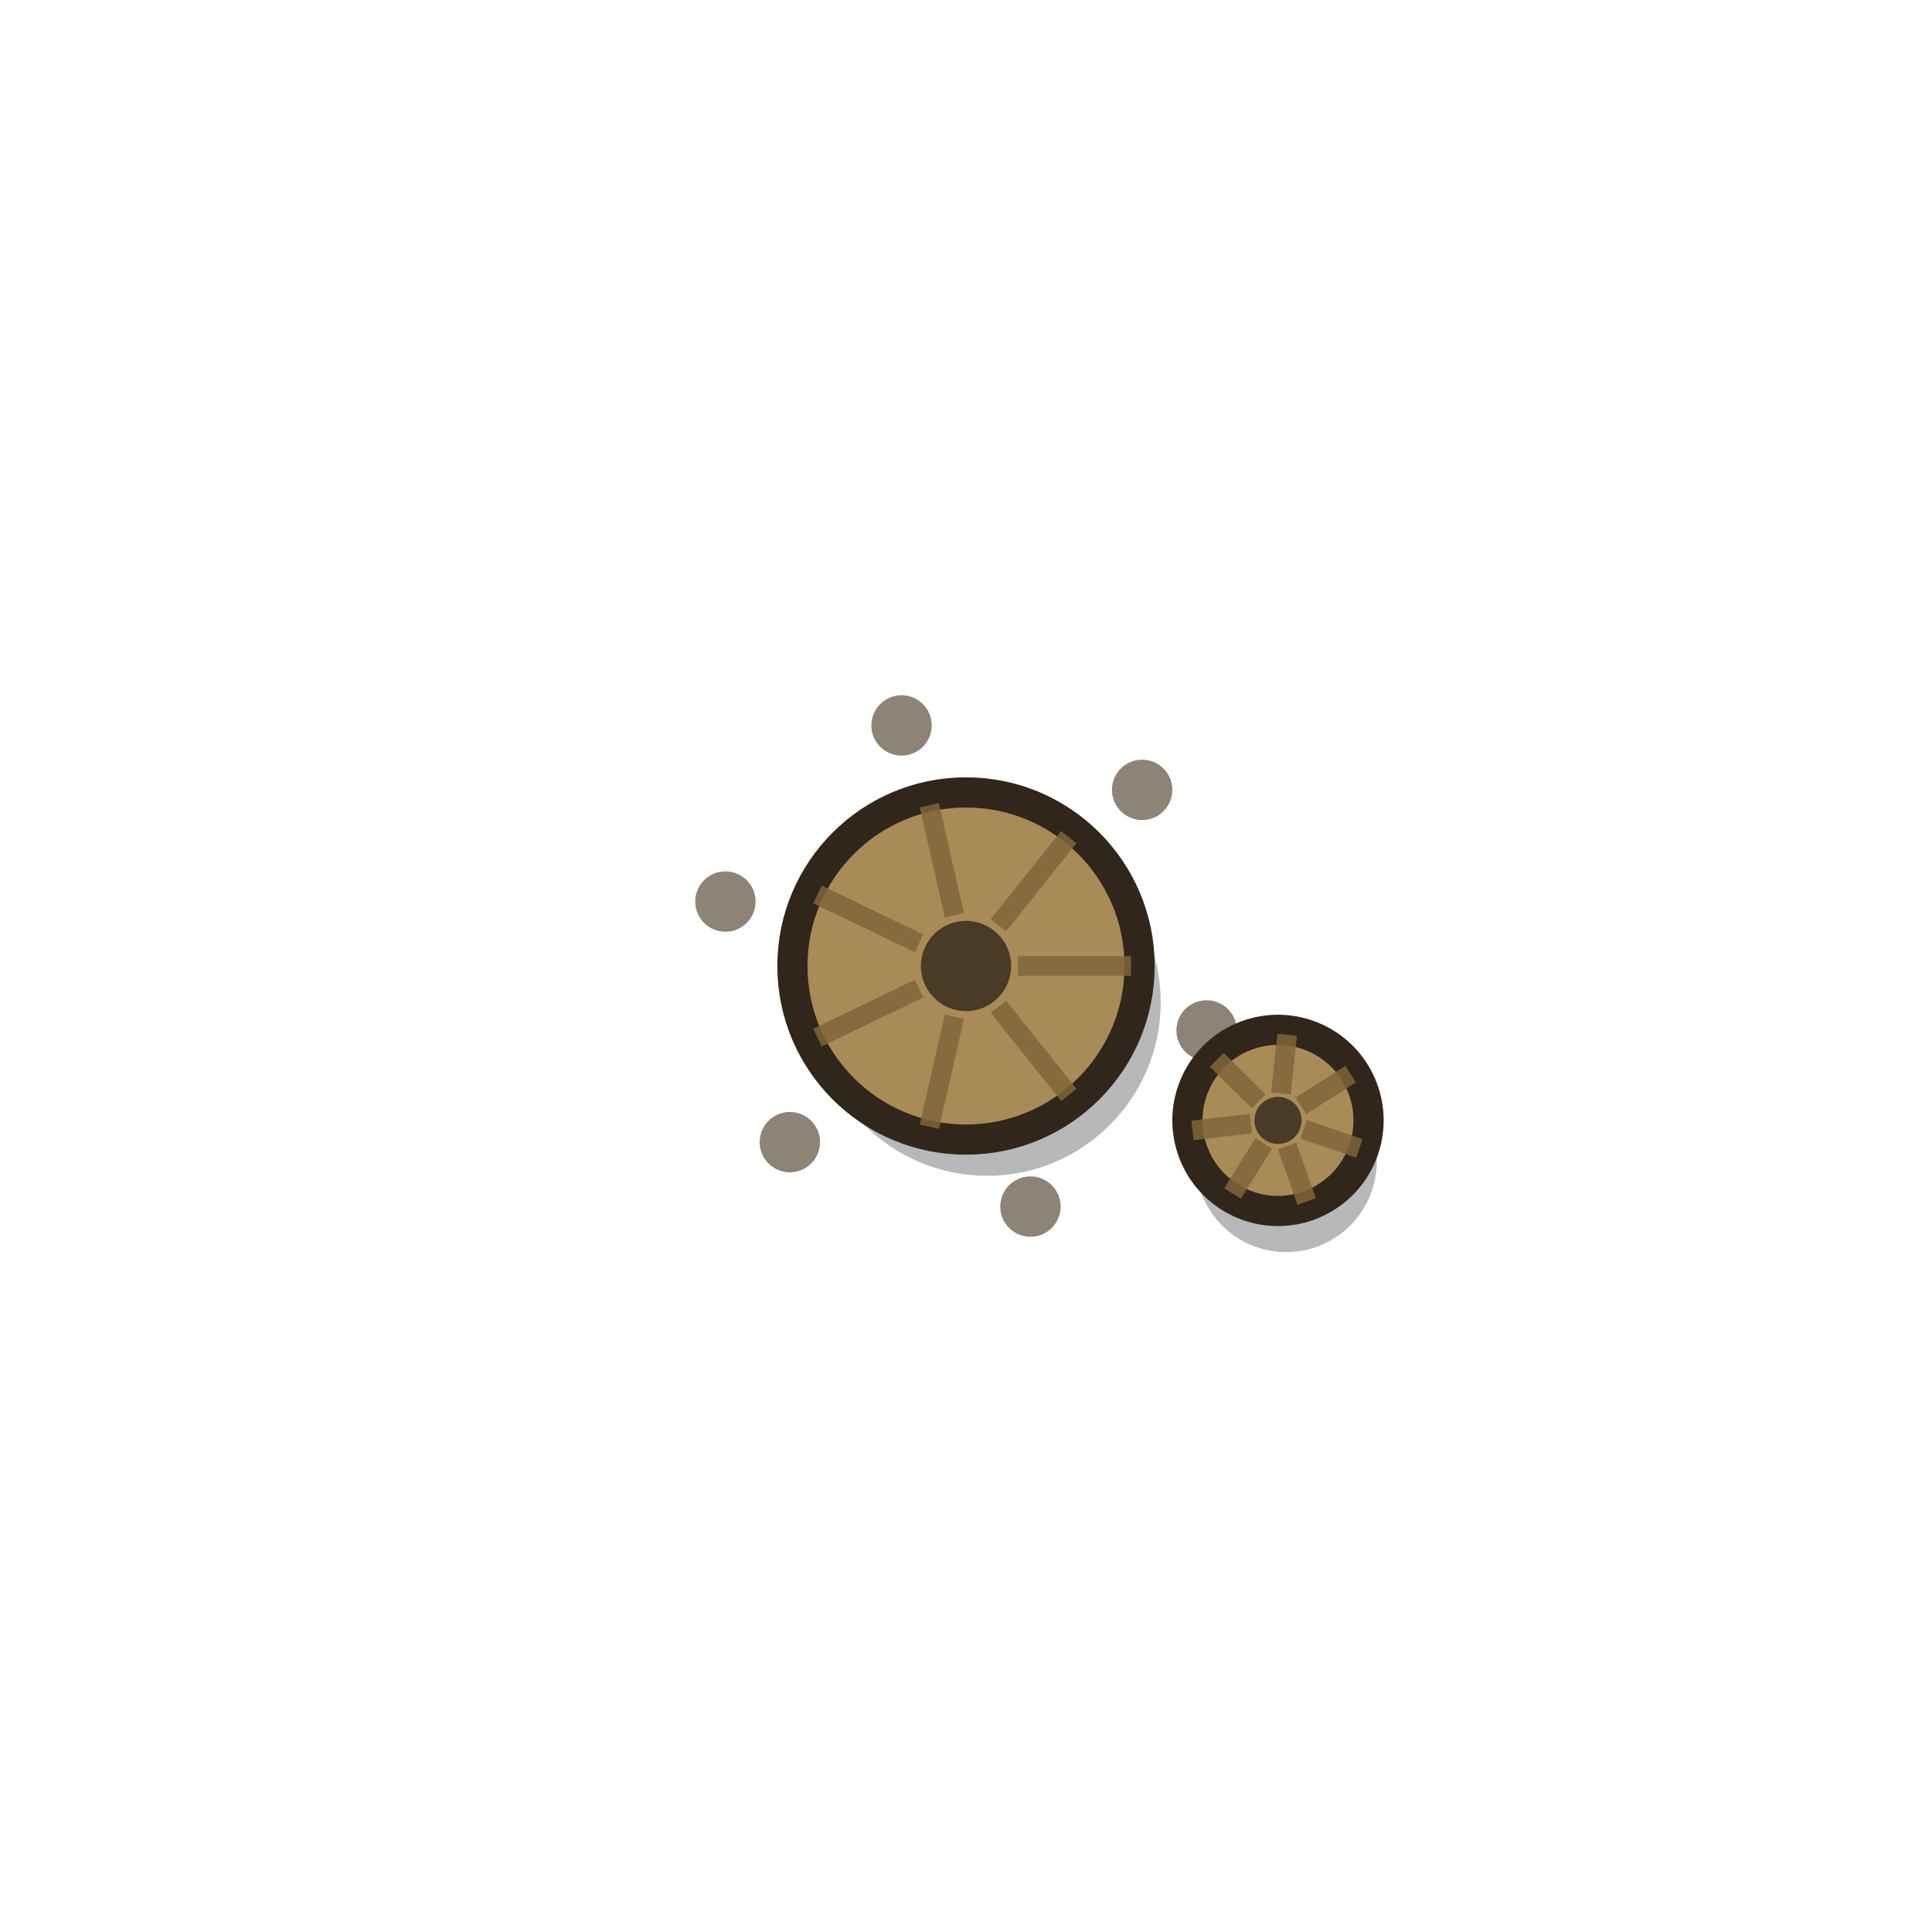
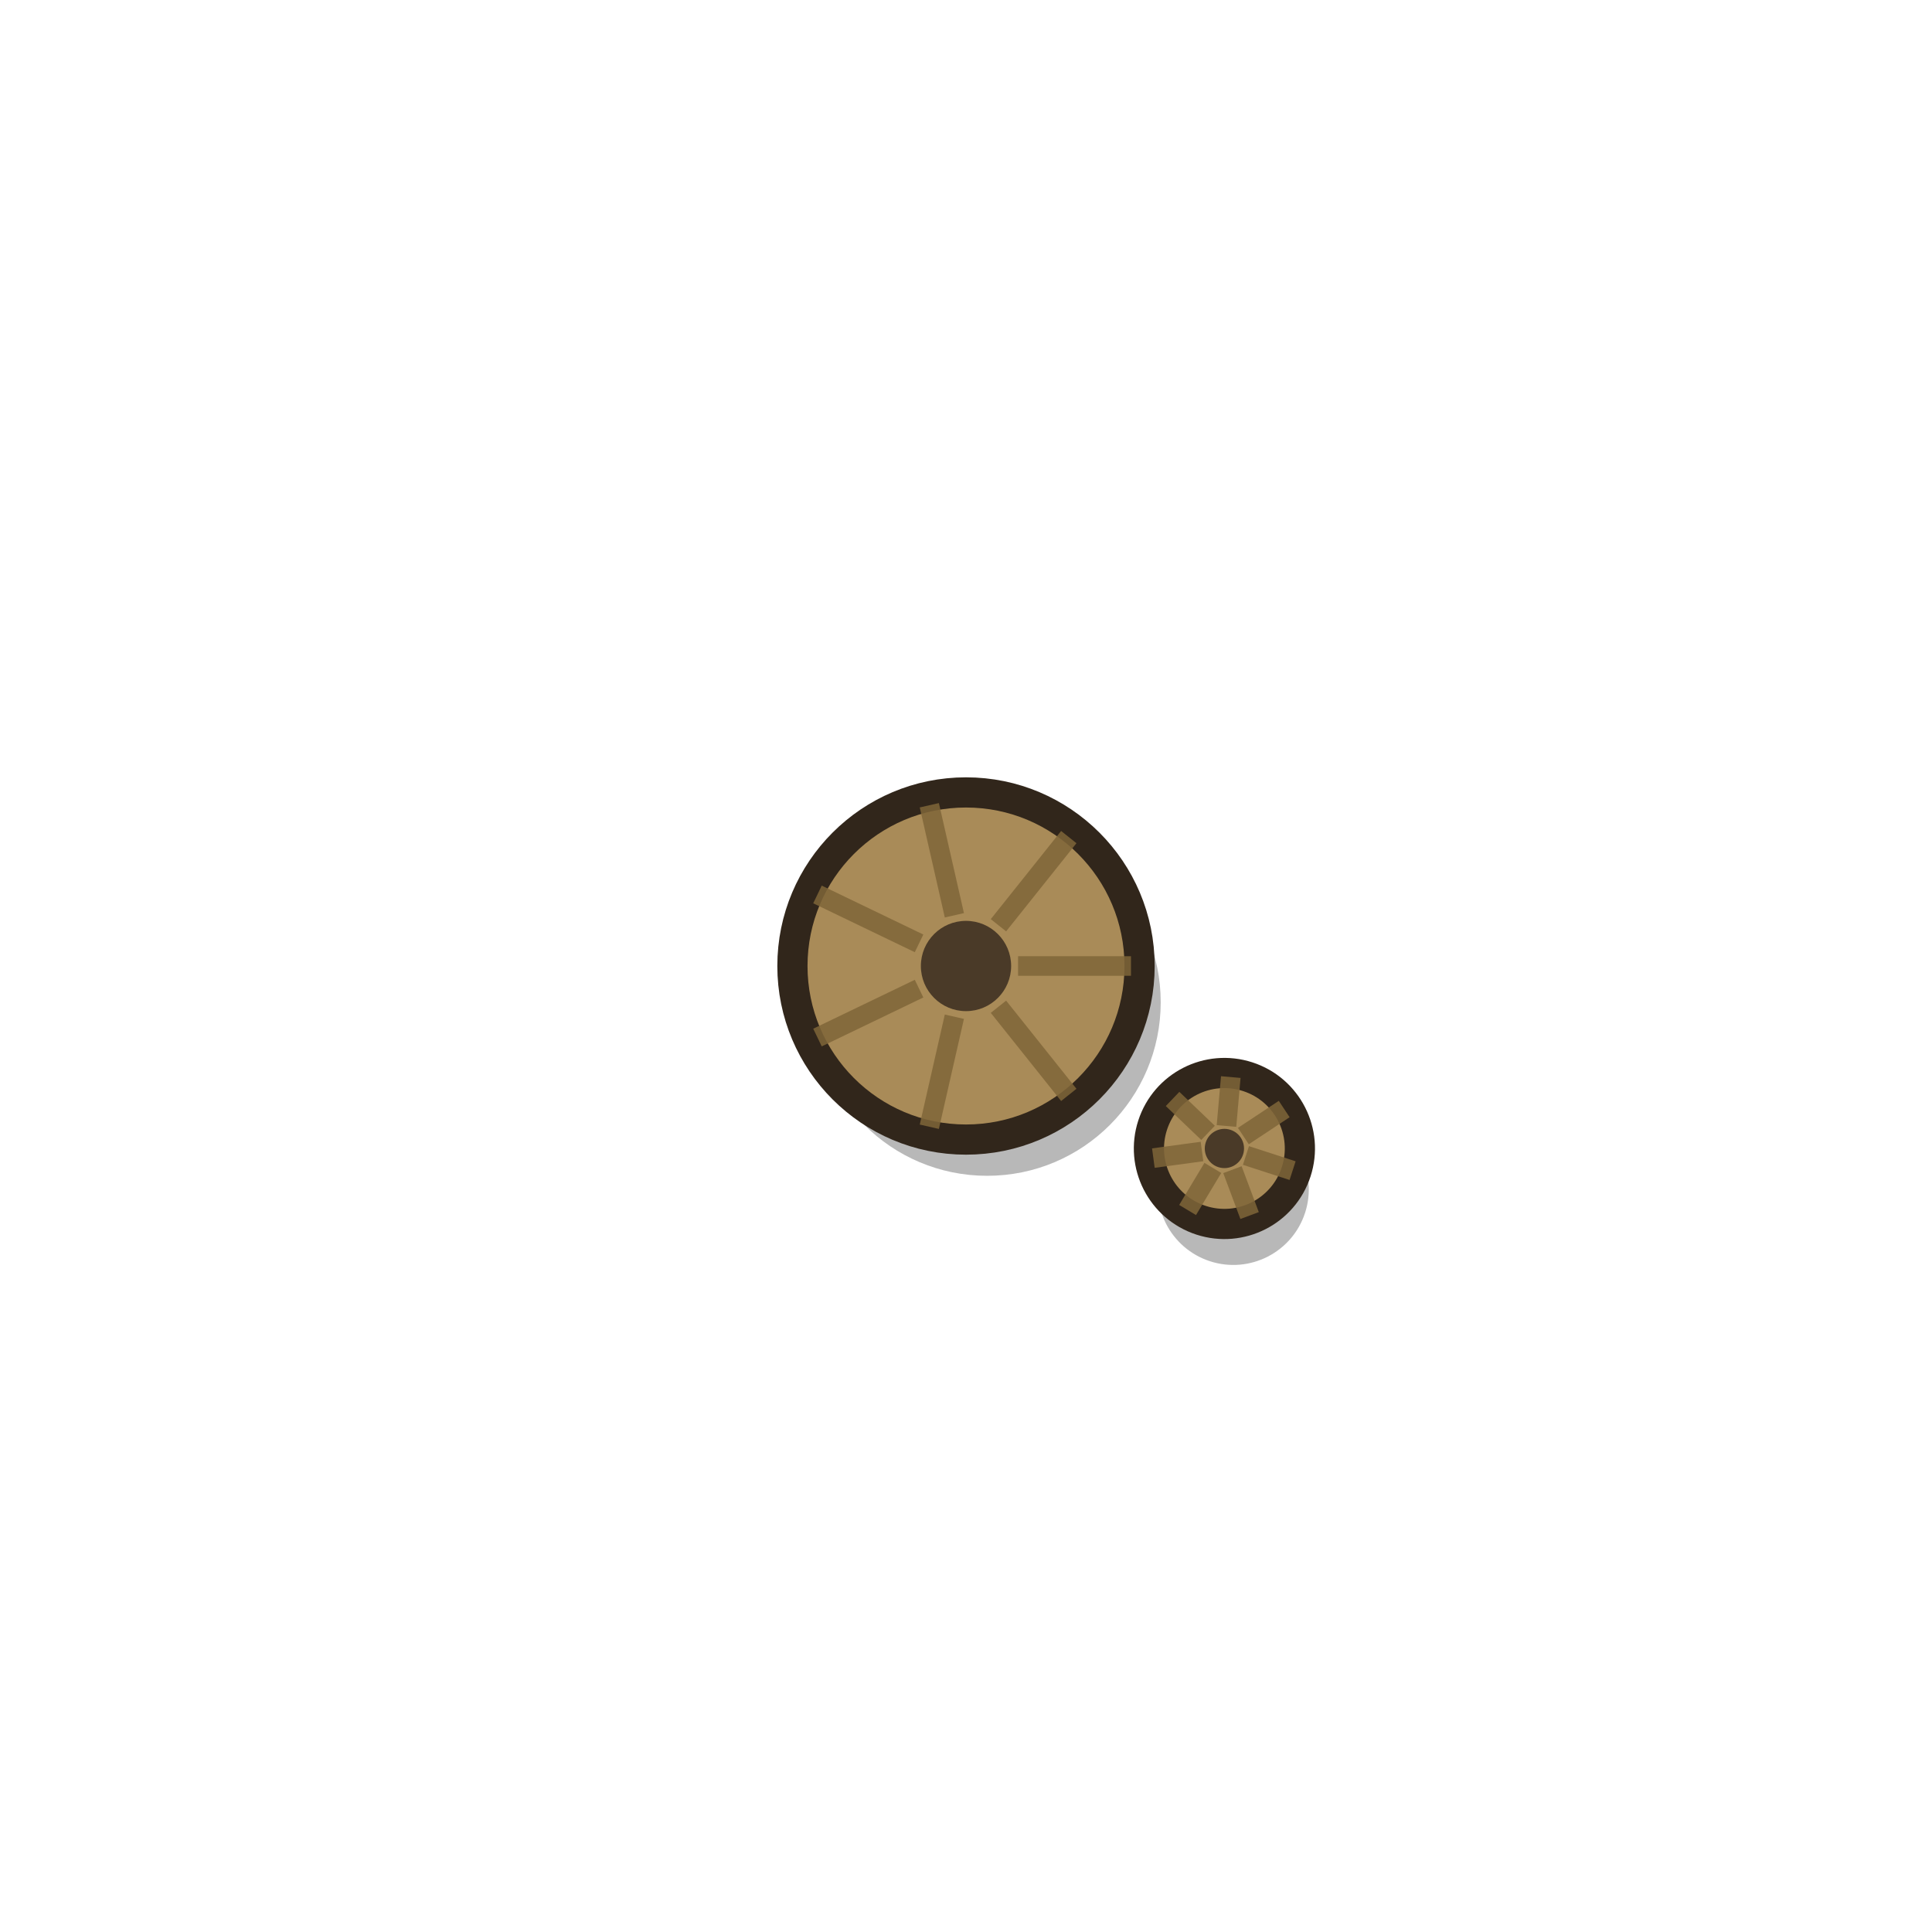
<svg xmlns="http://www.w3.org/2000/svg" viewBox="0 0 128 128" width="128" height="128">
  <g>
    <g transform="rotate(0 64 64)">
      <circle cx="65.4" cy="66.4" r="11.5" fill="#000" opacity=".28" />
      <circle cx="64" cy="64" r="11.5" fill="#a98b58" stroke="#31261b" stroke-width="2" />
      <path d="M67.45 64L74.93 64M66.15 66.7L70.81 72.54M63.23 67.36L61.57 74.65M60.89 65.5L54.16 68.74M60.89 62.5L54.16 59.26M63.23 60.64L61.57 53.35M66.15 61.3L70.81 55.46" stroke="#7f6538" stroke-width="1.3" opacity="0.85" fill="none" />
      <circle cx="64" cy="64" r="2.99" fill="#4a3a28" />
-       <circle cx="79.94" cy="68.27" r="2" fill="#8d8377" />
-       <circle cx="68.27" cy="79.94" r="2" fill="#8d8377" />
-       <circle cx="52.33" cy="75.67" r="2" fill="#8d8377" />
-       <circle cx="48.06" cy="59.73" r="2" fill="#8d8377" />
-       <circle cx="59.73" cy="48.06" r="2" fill="#8d8377" />
-       <circle cx="75.67" cy="52.33" r="2" fill="#8d8377" />
    </g>
-     <g transform="rotate(19 84.67 74.23)">
-       <circle cx="86.07" cy="76.63" r="6" fill="#000" opacity=".28" />
-       <circle cx="84.67" cy="74.23" r="6" fill="#a98b58" stroke="#31261b" stroke-width="2" />
-       <path d="M86.47 74.23L90.37 74.23M85.79 75.64L88.22 78.69M84.27 75.98L83.4 79.79M83.05 75.01L79.53 76.7M83.05 73.45L79.53 71.76M84.27 72.48L83.4 68.67M85.79 72.82L88.22 69.77" stroke="#7f6538" stroke-width="1.3" opacity="0.85" fill="none" />
-       <circle cx="84.67" cy="74.23" r="1.56" fill="#4a3a28" />
+     <g transform="rotate(18 81.12 76.09)">
+       <circle cx="82.52" cy="78.49" r="5" fill="#000" opacity=".28" />
+       <circle cx="81.12" cy="76.09" r="5" fill="#a98b58" stroke="#31261b" stroke-width="2" />
+       <path d="M82.62 76.09L85.87 76.09M82.06 77.26L84.08 79.8M80.79 77.55L80.06 80.72M79.77 76.74L76.84 78.15M79.77 75.44L76.84 74.03M80.79 74.63L80.06 71.46M82.06 74.92L84.08 72.38" stroke="#7f6538" stroke-width="1.3" opacity="0.85" fill="none" />
+       <circle cx="81.12" cy="76.09" r="1.3" fill="#4a3a28" />
    </g>
  </g>
</svg>
